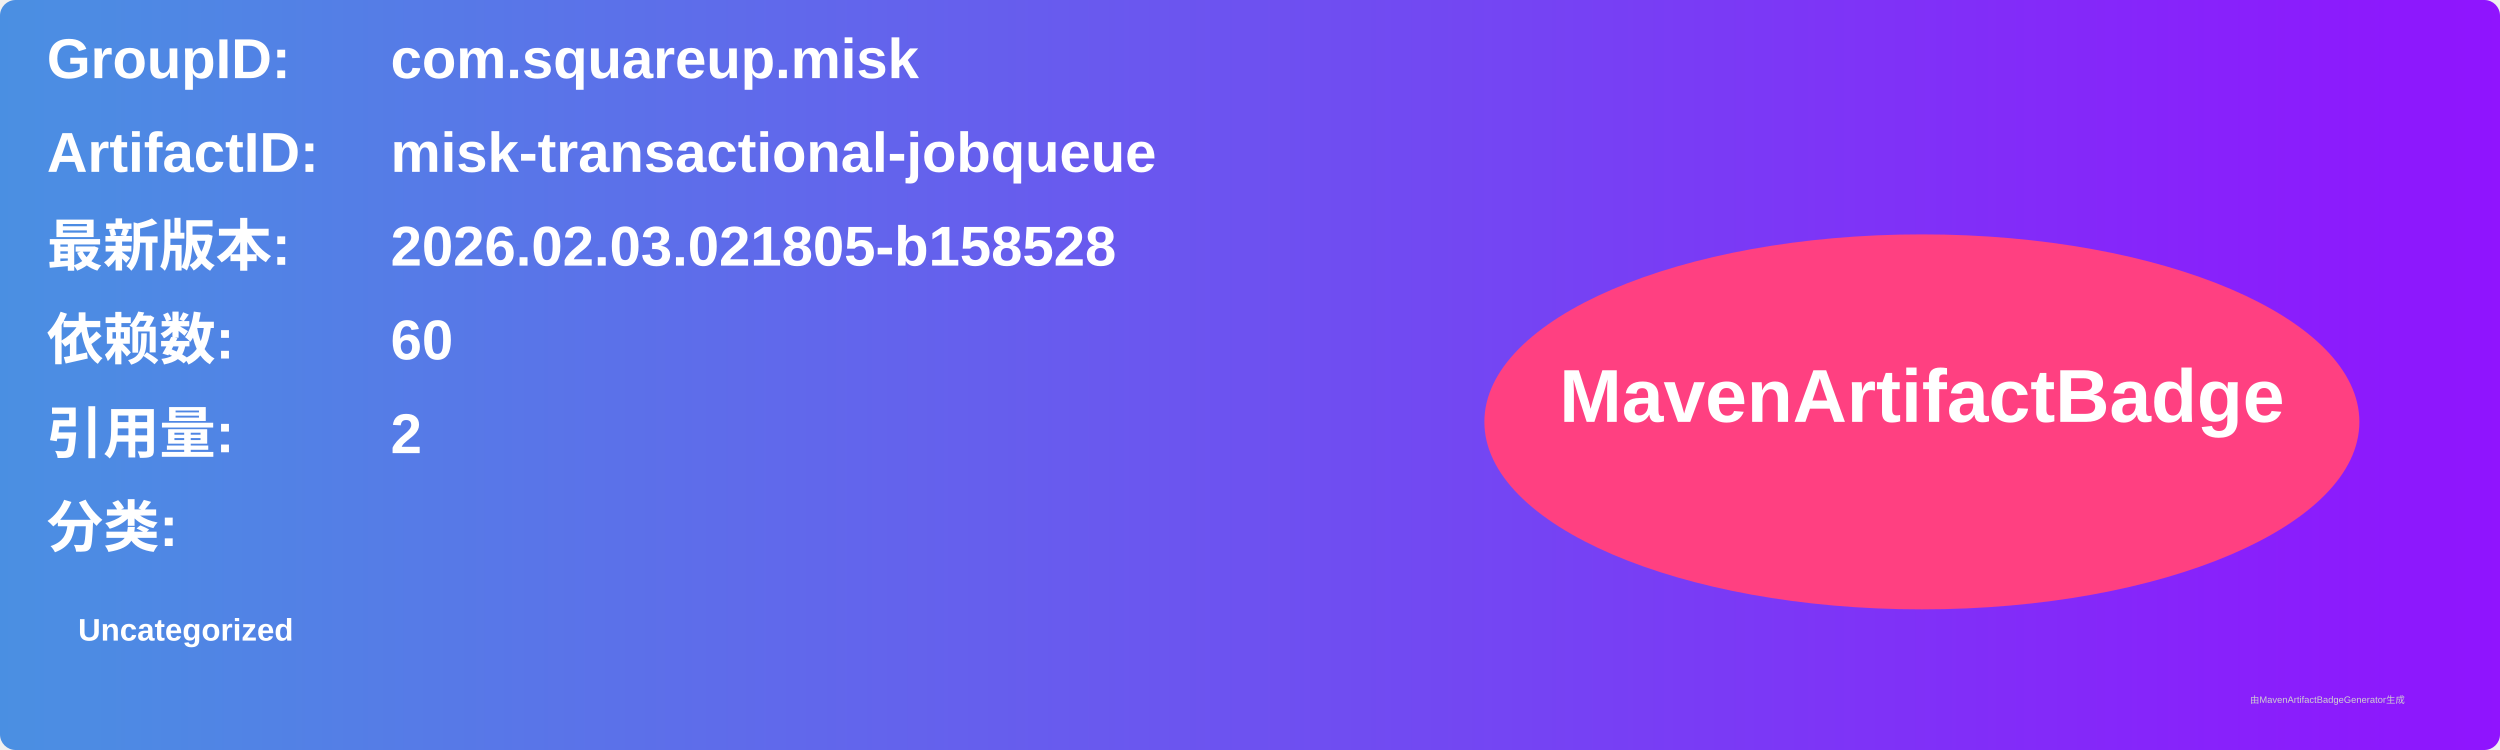
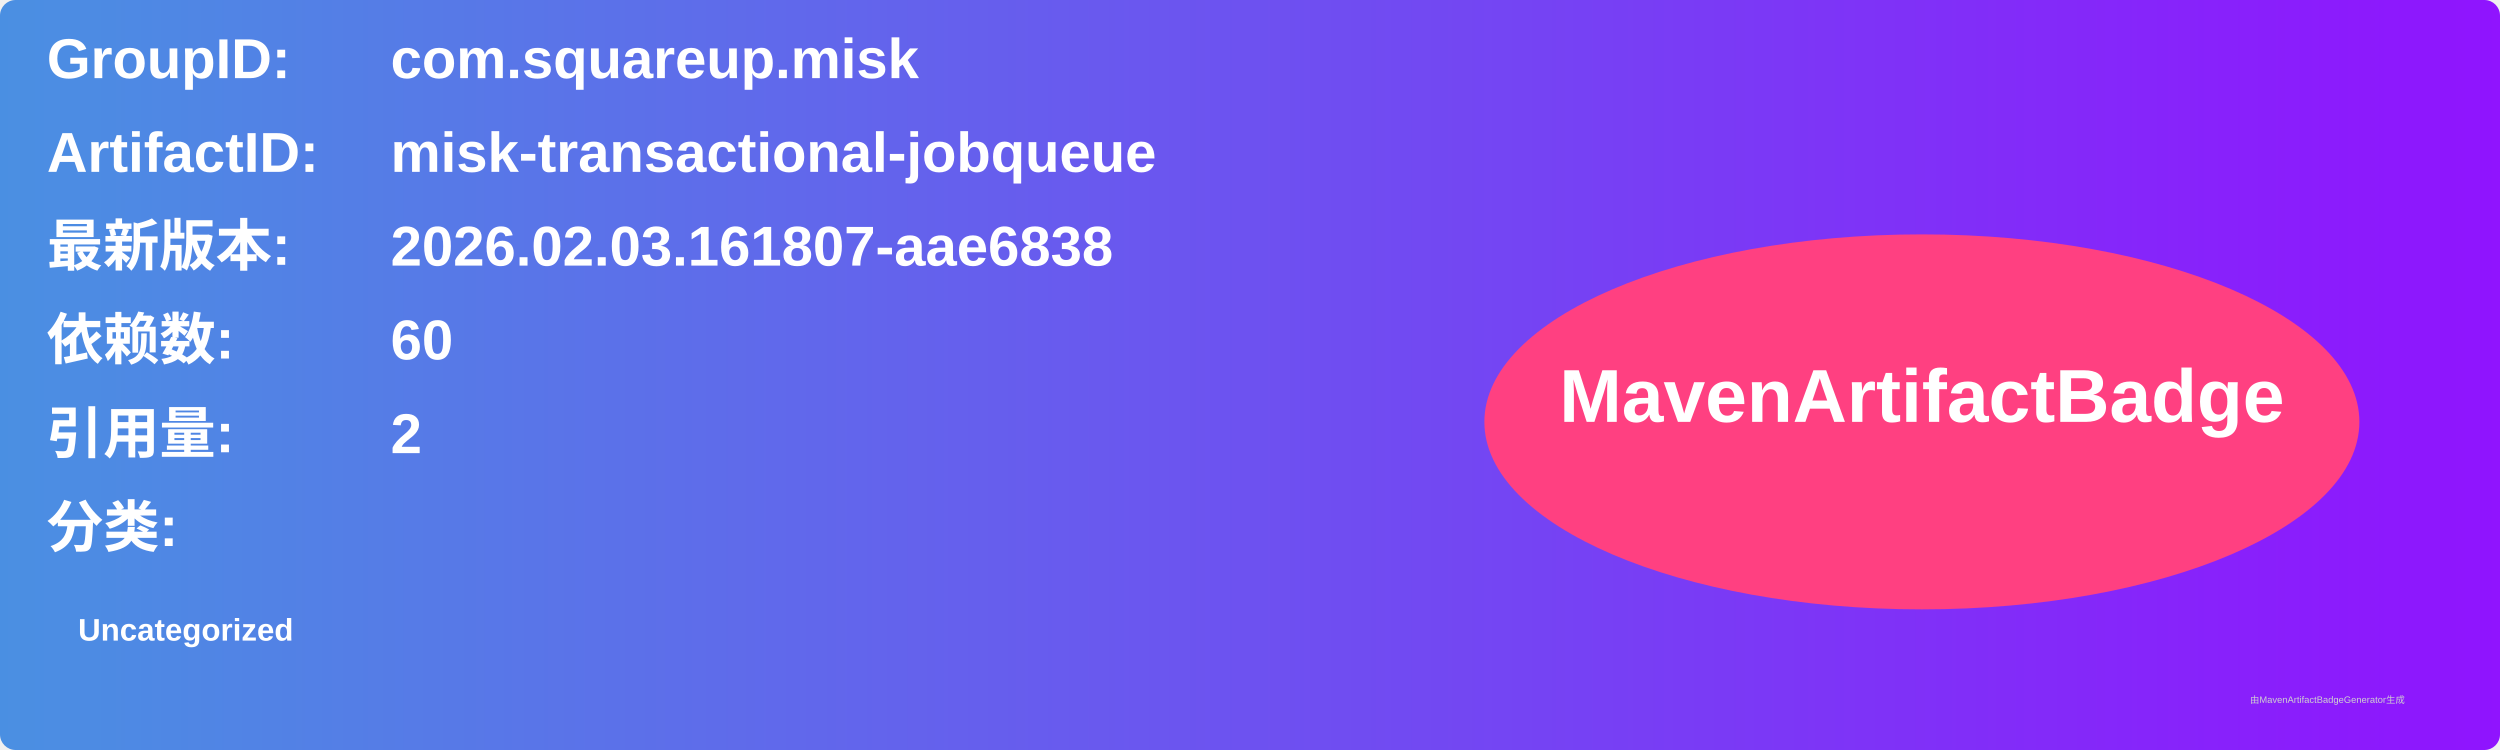
<svg xmlns="http://www.w3.org/2000/svg" width="800" height="240" viewBox="0 0 800 240">
  <linearGradient id="grad" x1="0%" y1="0%" x2="100%" y2="0%">
    <stop offset="0%" stop-color="#4a90e2" />
    <stop offset="100%" stop-color="#9013fe" />
  </linearGradient>
  <rect width="100%" height="100%" rx="5" ry="5" fill="url(#grad)" />
  <g transform="translate(15, 15)">
    <text x="0" y="10" font-family="Arial" font-size="18" fill="white" font-weight="bold" width="260">GroupID:</text>
    <text x="110" y="10" font-family="Arial" font-size="18" fill="white" font-weight="bold" width="460">com.squareup.misk</text>
    <text x="0" y="40" font-family="Arial" font-size="18" fill="white" font-weight="bold" width="260">ArtifactID:</text>
    <text x="110" y="40" font-family="Arial" font-size="18" fill="white" font-weight="bold" width="460">misk-transactional-jobqueue</text>
    <text x="0" y="70" font-family="Arial" font-size="18" fill="white" font-weight="bold">最新版本:</text>
    <text x="110" y="70" font-family="Arial" font-size="18" fill="white" font-weight="bold">
-       <tspan font-weight="bold">2026.02.03.021805-b158528</tspan>
+       <tspan font-weight="bold">2026.02.03.161807-aae6838</tspan>
    </text>
    <text x="0" y="100" font-family="Arial" font-size="18" fill="white" font-weight="bold">依赖数: </text>
    <text x="110" y="100" font-family="Arial" font-size="18" fill="white">
      <tspan font-weight="bold">60</tspan>
    </text>
    <text x="0" y="130" font-family="Arial" font-size="18" fill="white" font-weight="bold">引用量: </text>
    <text x="110" y="130" font-family="Arial" font-size="18" fill="white">
      <tspan font-weight="bold">2</tspan>
    </text>
    <text x="0" y="160" font-family="Arial" font-size="18" fill="white" font-weight="bold">分类:</text>
    <text x="10" y="190" font-family="Arial" font-size="10" fill="white">
      <tspan font-weight="bold">Uncategorized</tspan>
    </text>
    <ellipse cx="600" cy="120" rx="140" ry="60" fill="#ff4081" />
    <text x="600" y="120" text-anchor="middle" font-family="Arial" font-size="24" fill="white" font-weight="bold">MavenArtifactBadge</text>
  </g>
  <text x="720" y="225" font-family="Arial" font-size="3" fill="#d0d0d0">由MavenArtifactBadgeGenerator生成</text>
</svg>
